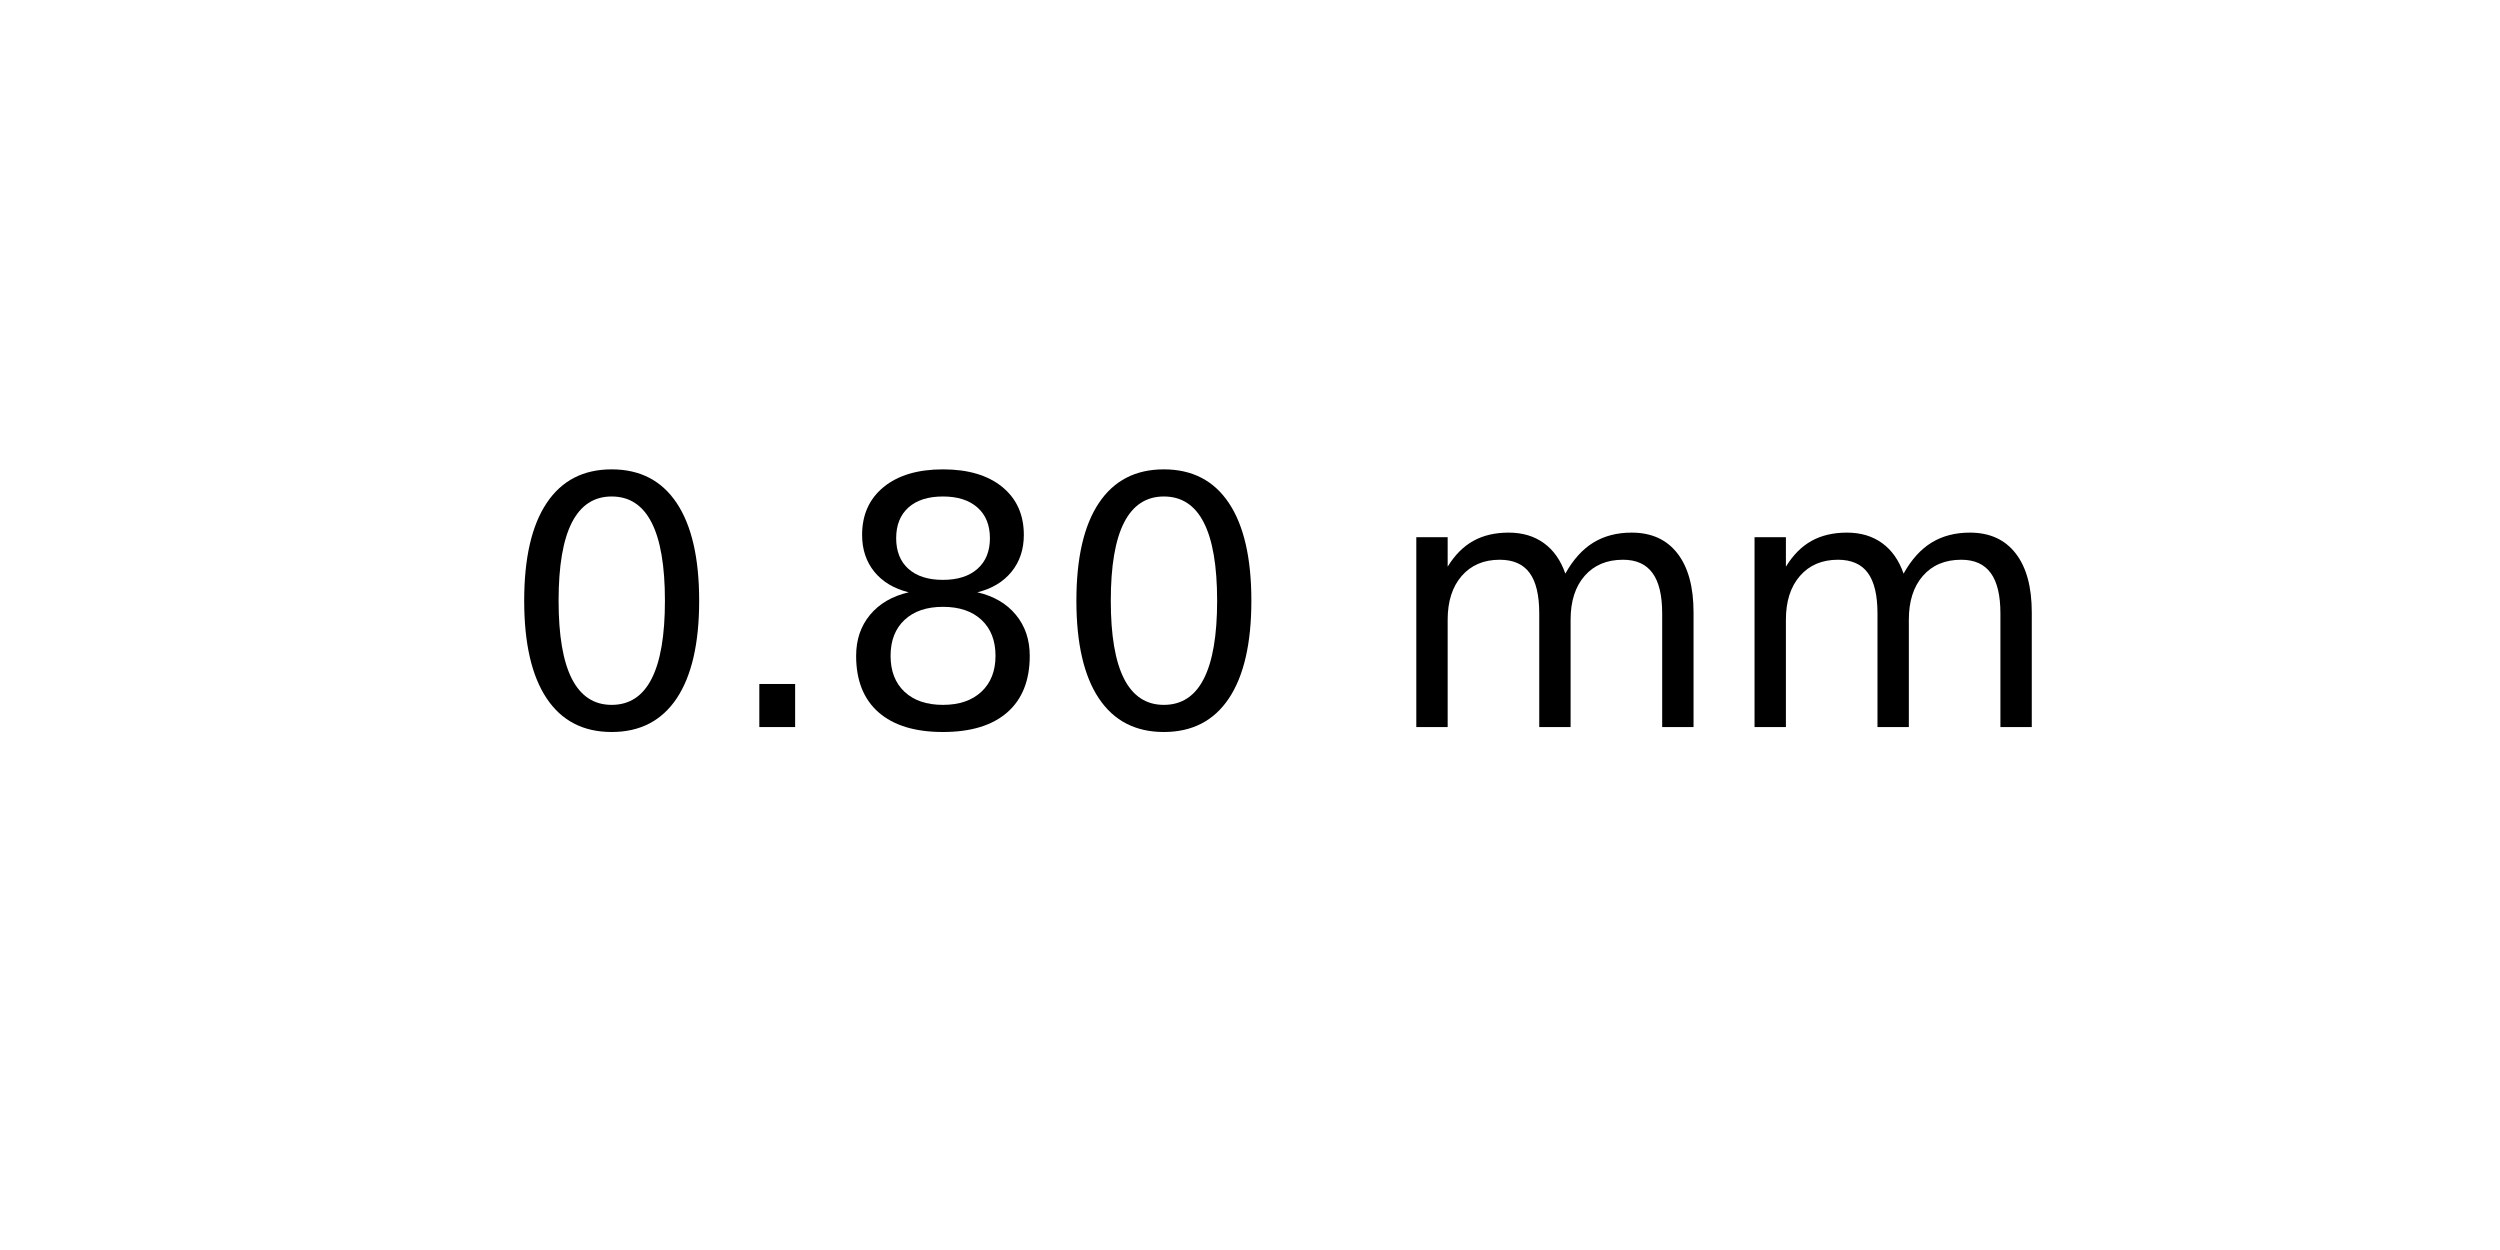
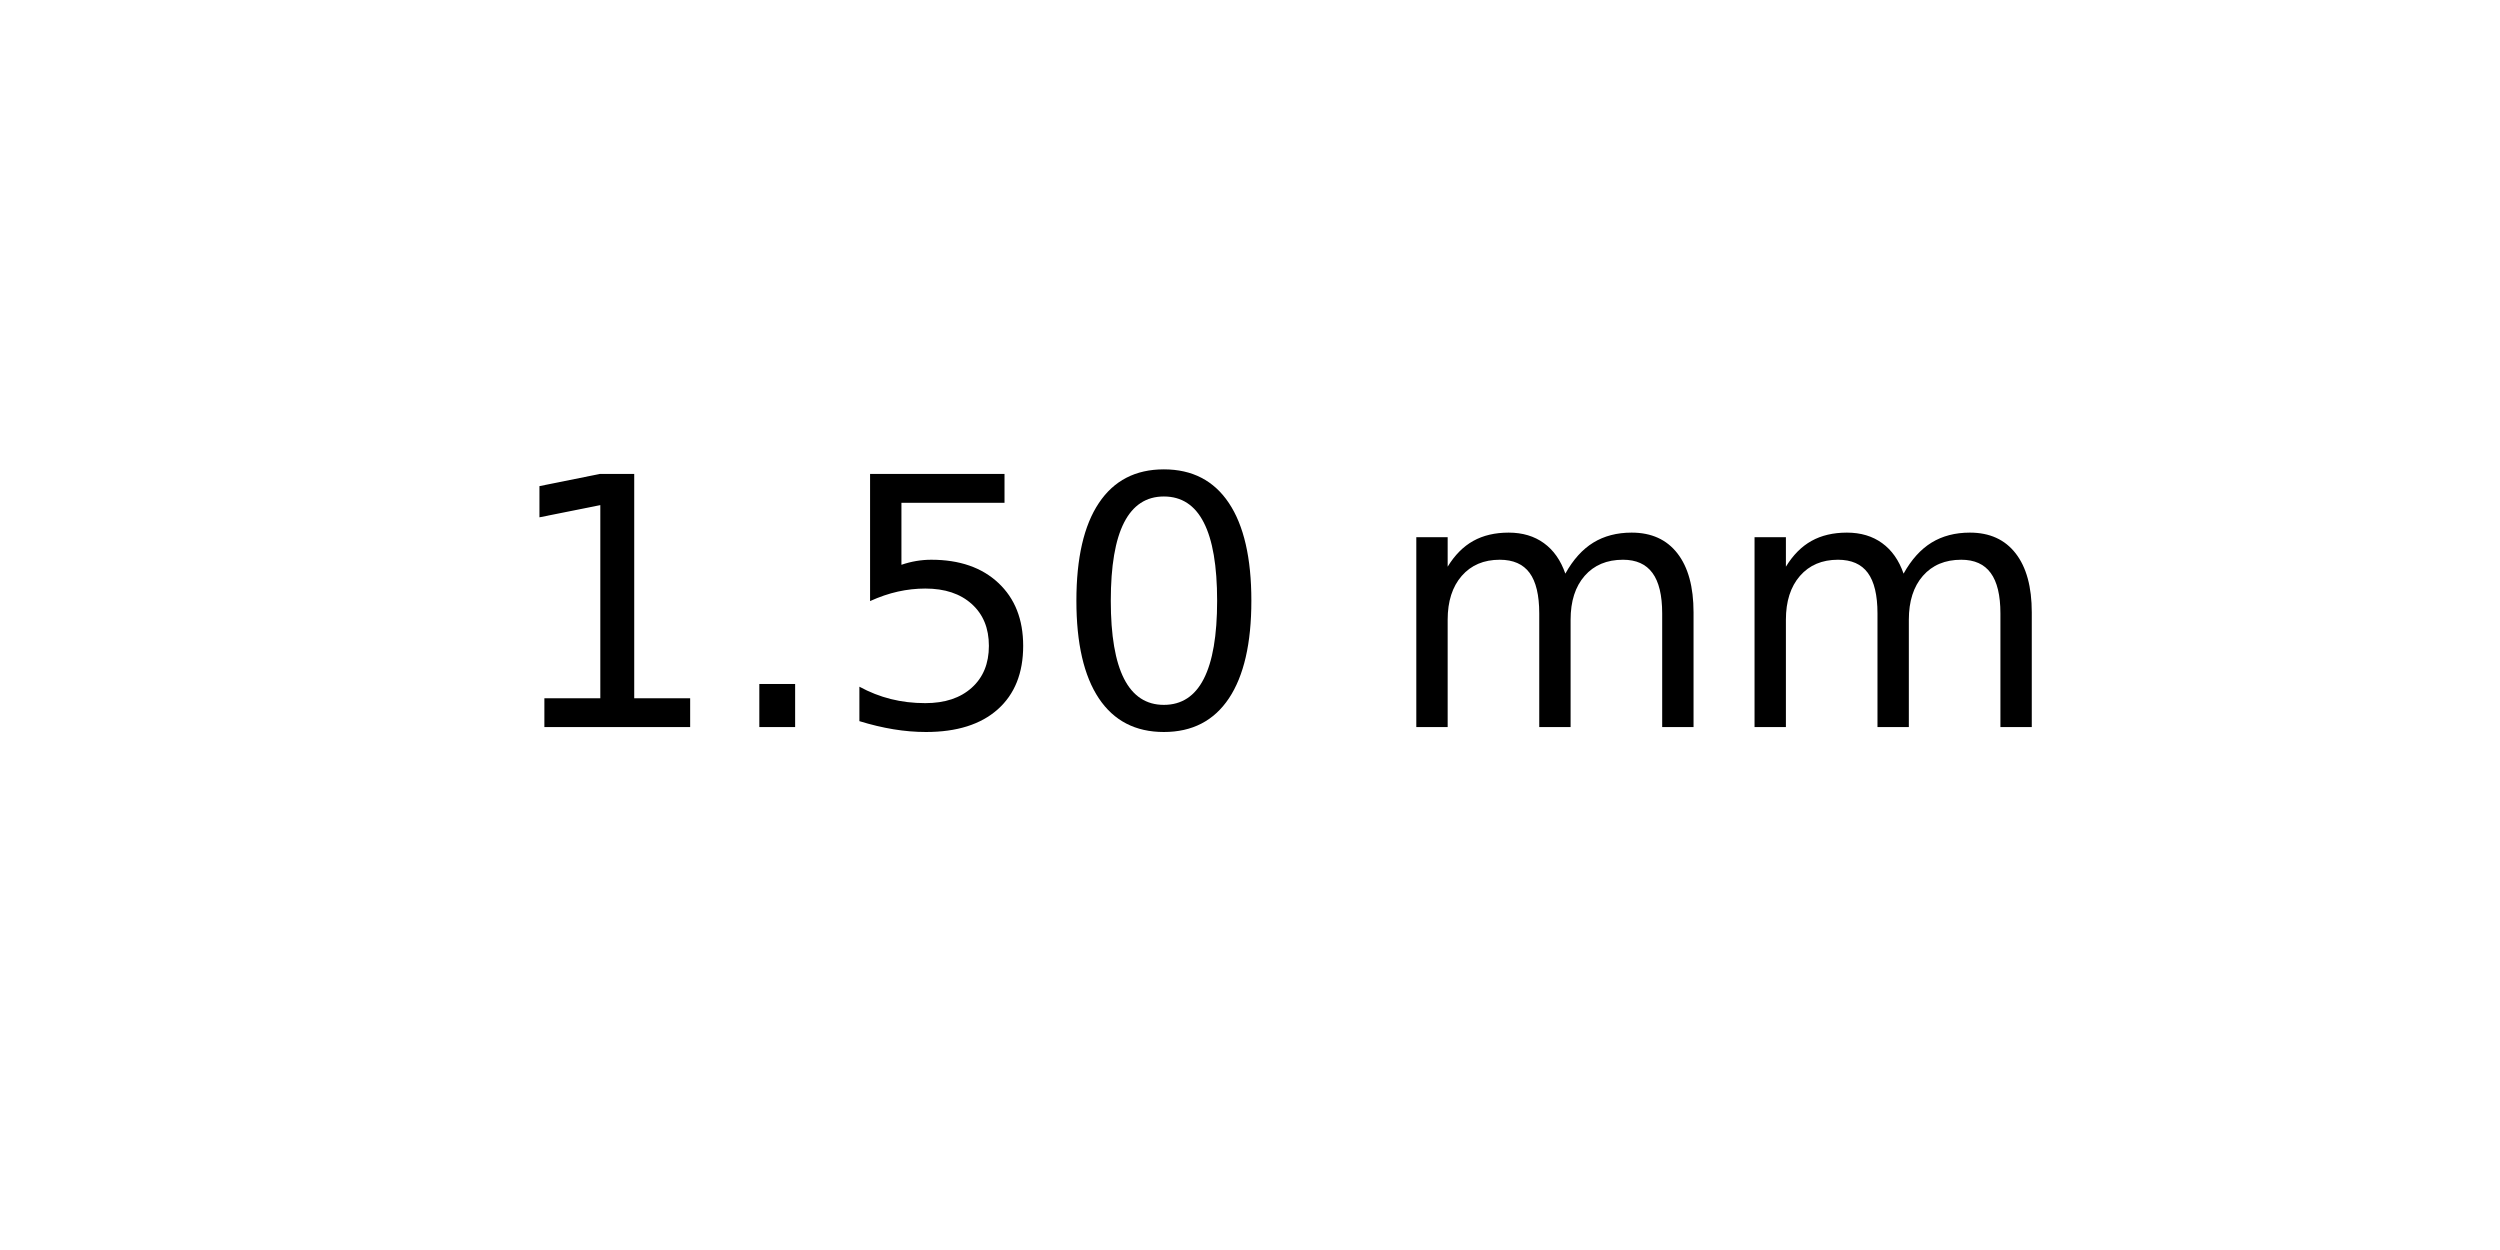
<svg xmlns="http://www.w3.org/2000/svg" xmlns:xlink="http://www.w3.org/1999/xlink" width="72pt" height="36pt" viewBox="0 0 72 36" version="1.1">
  <defs>
    <style type="text/css">*{stroke-linejoin: round; stroke-linecap: butt}</style>
  </defs>
  <g id="figure_1">
    <g id="axes_1">
      <g id="text_1">
        <g transform="translate(14.4375 20.93937) scale(0.1 -0.1)">
          <defs>
+             <path id="DejaVuSans-31" d="M 794 531  L 1825 531  L 1825 4091  L 703 3866  L 703 4441  L 1819 4666  L 2450 4666  L 2450 531  L 3481 531  L 3481 0  L 794 0  L 794 531  z " transform="scale(0.015625)" />
+             <path id="DejaVuSans-2e" d="M 684 794  L 1344 794  L 1344 0  L 684 0  L 684 794  z " transform="scale(0.015625)" />
+             <path id="DejaVuSans-35" d="M 691 4666  L 3169 4666  L 3169 4134  L 1269 4134  L 1269 2991  Q 1406 3038 1543 3061  Q 1681 3084 1819 3084  Q 2600 3084 3056 2656  Q 3513 2228 3513 1497  Q 3513 744 3044 326  Q 2575 -91 1722 -91  Q 1428 -91 1123 -41  Q 819 9 494 109  L 494 744  Q 775 591 1075 516  Q 1375 441 1709 441  Q 2250 441 2565 725  Q 2881 1009 2881 1497  Q 2881 1984 2565 2268  Q 2250 2553 1709 2553  Q 1456 2553 1204 2497  Q 953 2441 691 2322  L 691 4666  z " transform="scale(0.015625)" />
            <path id="DejaVuSans-30" d="M 2034 4250  Q 1547 4250 1301 3770  Q 1056 3291 1056 2328  Q 1056 1369 1301 889  Q 1547 409 2034 409  Q 2525 409 2770 889  Q 3016 1369 3016 2328  Q 3016 3291 2770 3770  Q 2525 4250 2034 4250  z M 2034 4750  Q 2819 4750 3233 4129  Q 3647 3509 3647 2328  Q 3647 1150 3233 529  Q 2819 -91 2034 -91  Q 1250 -91 836 529  Q 422 1150 422 2328  Q 422 3509 836 4129  Q 1250 4750 2034 4750  z " transform="scale(0.015625)" />
-             <path id="DejaVuSans-2e" d="M 684 794  L 1344 794  L 1344 0  L 684 0  L 684 794  z " transform="scale(0.015625)" />
-             <path id="DejaVuSans-38" d="M 2034 2216  Q 1584 2216 1326 1975  Q 1069 1734 1069 1313  Q 1069 891 1326 650  Q 1584 409 2034 409  Q 2484 409 2743 651  Q 3003 894 3003 1313  Q 3003 1734 2745 1975  Q 2488 2216 2034 2216  z M 1403 2484  Q 997 2584 770 2862  Q 544 3141 544 3541  Q 544 4100 942 4425  Q 1341 4750 2034 4750  Q 2731 4750 3128 4425  Q 3525 4100 3525 3541  Q 3525 3141 3298 2862  Q 3072 2584 2669 2484  Q 3125 2378 3379 2068  Q 3634 1759 3634 1313  Q 3634 634 3220 271  Q 2806 -91 2034 -91  Q 1263 -91 848 271  Q 434 634 434 1313  Q 434 1759 690 2068  Q 947 2378 1403 2484  z M 1172 3481  Q 1172 3119 1398 2916  Q 1625 2713 2034 2713  Q 2441 2713 2670 2916  Q 2900 3119 2900 3481  Q 2900 3844 2670 4047  Q 2441 4250 2034 4250  Q 1625 4250 1398 4047  Q 1172 3844 1172 3481  z " transform="scale(0.015625)" />
            <path id="DejaVuSans-20" transform="scale(0.015625)" />
            <path id="DejaVuSans-6d" d="M 3328 2828  Q 3544 3216 3844 3400  Q 4144 3584 4550 3584  Q 5097 3584 5394 3201  Q 5691 2819 5691 2113  L 5691 0  L 5113 0  L 5113 2094  Q 5113 2597 4934 2840  Q 4756 3084 4391 3084  Q 3944 3084 3684 2787  Q 3425 2491 3425 1978  L 3425 0  L 2847 0  L 2847 2094  Q 2847 2600 2669 2842  Q 2491 3084 2119 3084  Q 1678 3084 1418 2786  Q 1159 2488 1159 1978  L 1159 0  L 581 0  L 581 3500  L 1159 3500  L 1159 2956  Q 1356 3278 1631 3431  Q 1906 3584 2284 3584  Q 2666 3584 2933 3390  Q 3200 3197 3328 2828  z " transform="scale(0.015625)" />
          </defs>
-           <use xlink:href="#DejaVuSans-30" />
+           <use xlink:href="#DejaVuSans-31" />
          <use xlink:href="#DejaVuSans-2e" x="63.623" />
-           <use xlink:href="#DejaVuSans-38" x="95.41" />
+           <use xlink:href="#DejaVuSans-35" x="95.41" />
          <use xlink:href="#DejaVuSans-30" x="159.033" />
          <use xlink:href="#DejaVuSans-20" x="222.656" />
          <use xlink:href="#DejaVuSans-6d" x="254.443" />
          <use xlink:href="#DejaVuSans-6d" x="351.855" />
        </g>
      </g>
    </g>
  </g>
</svg>
